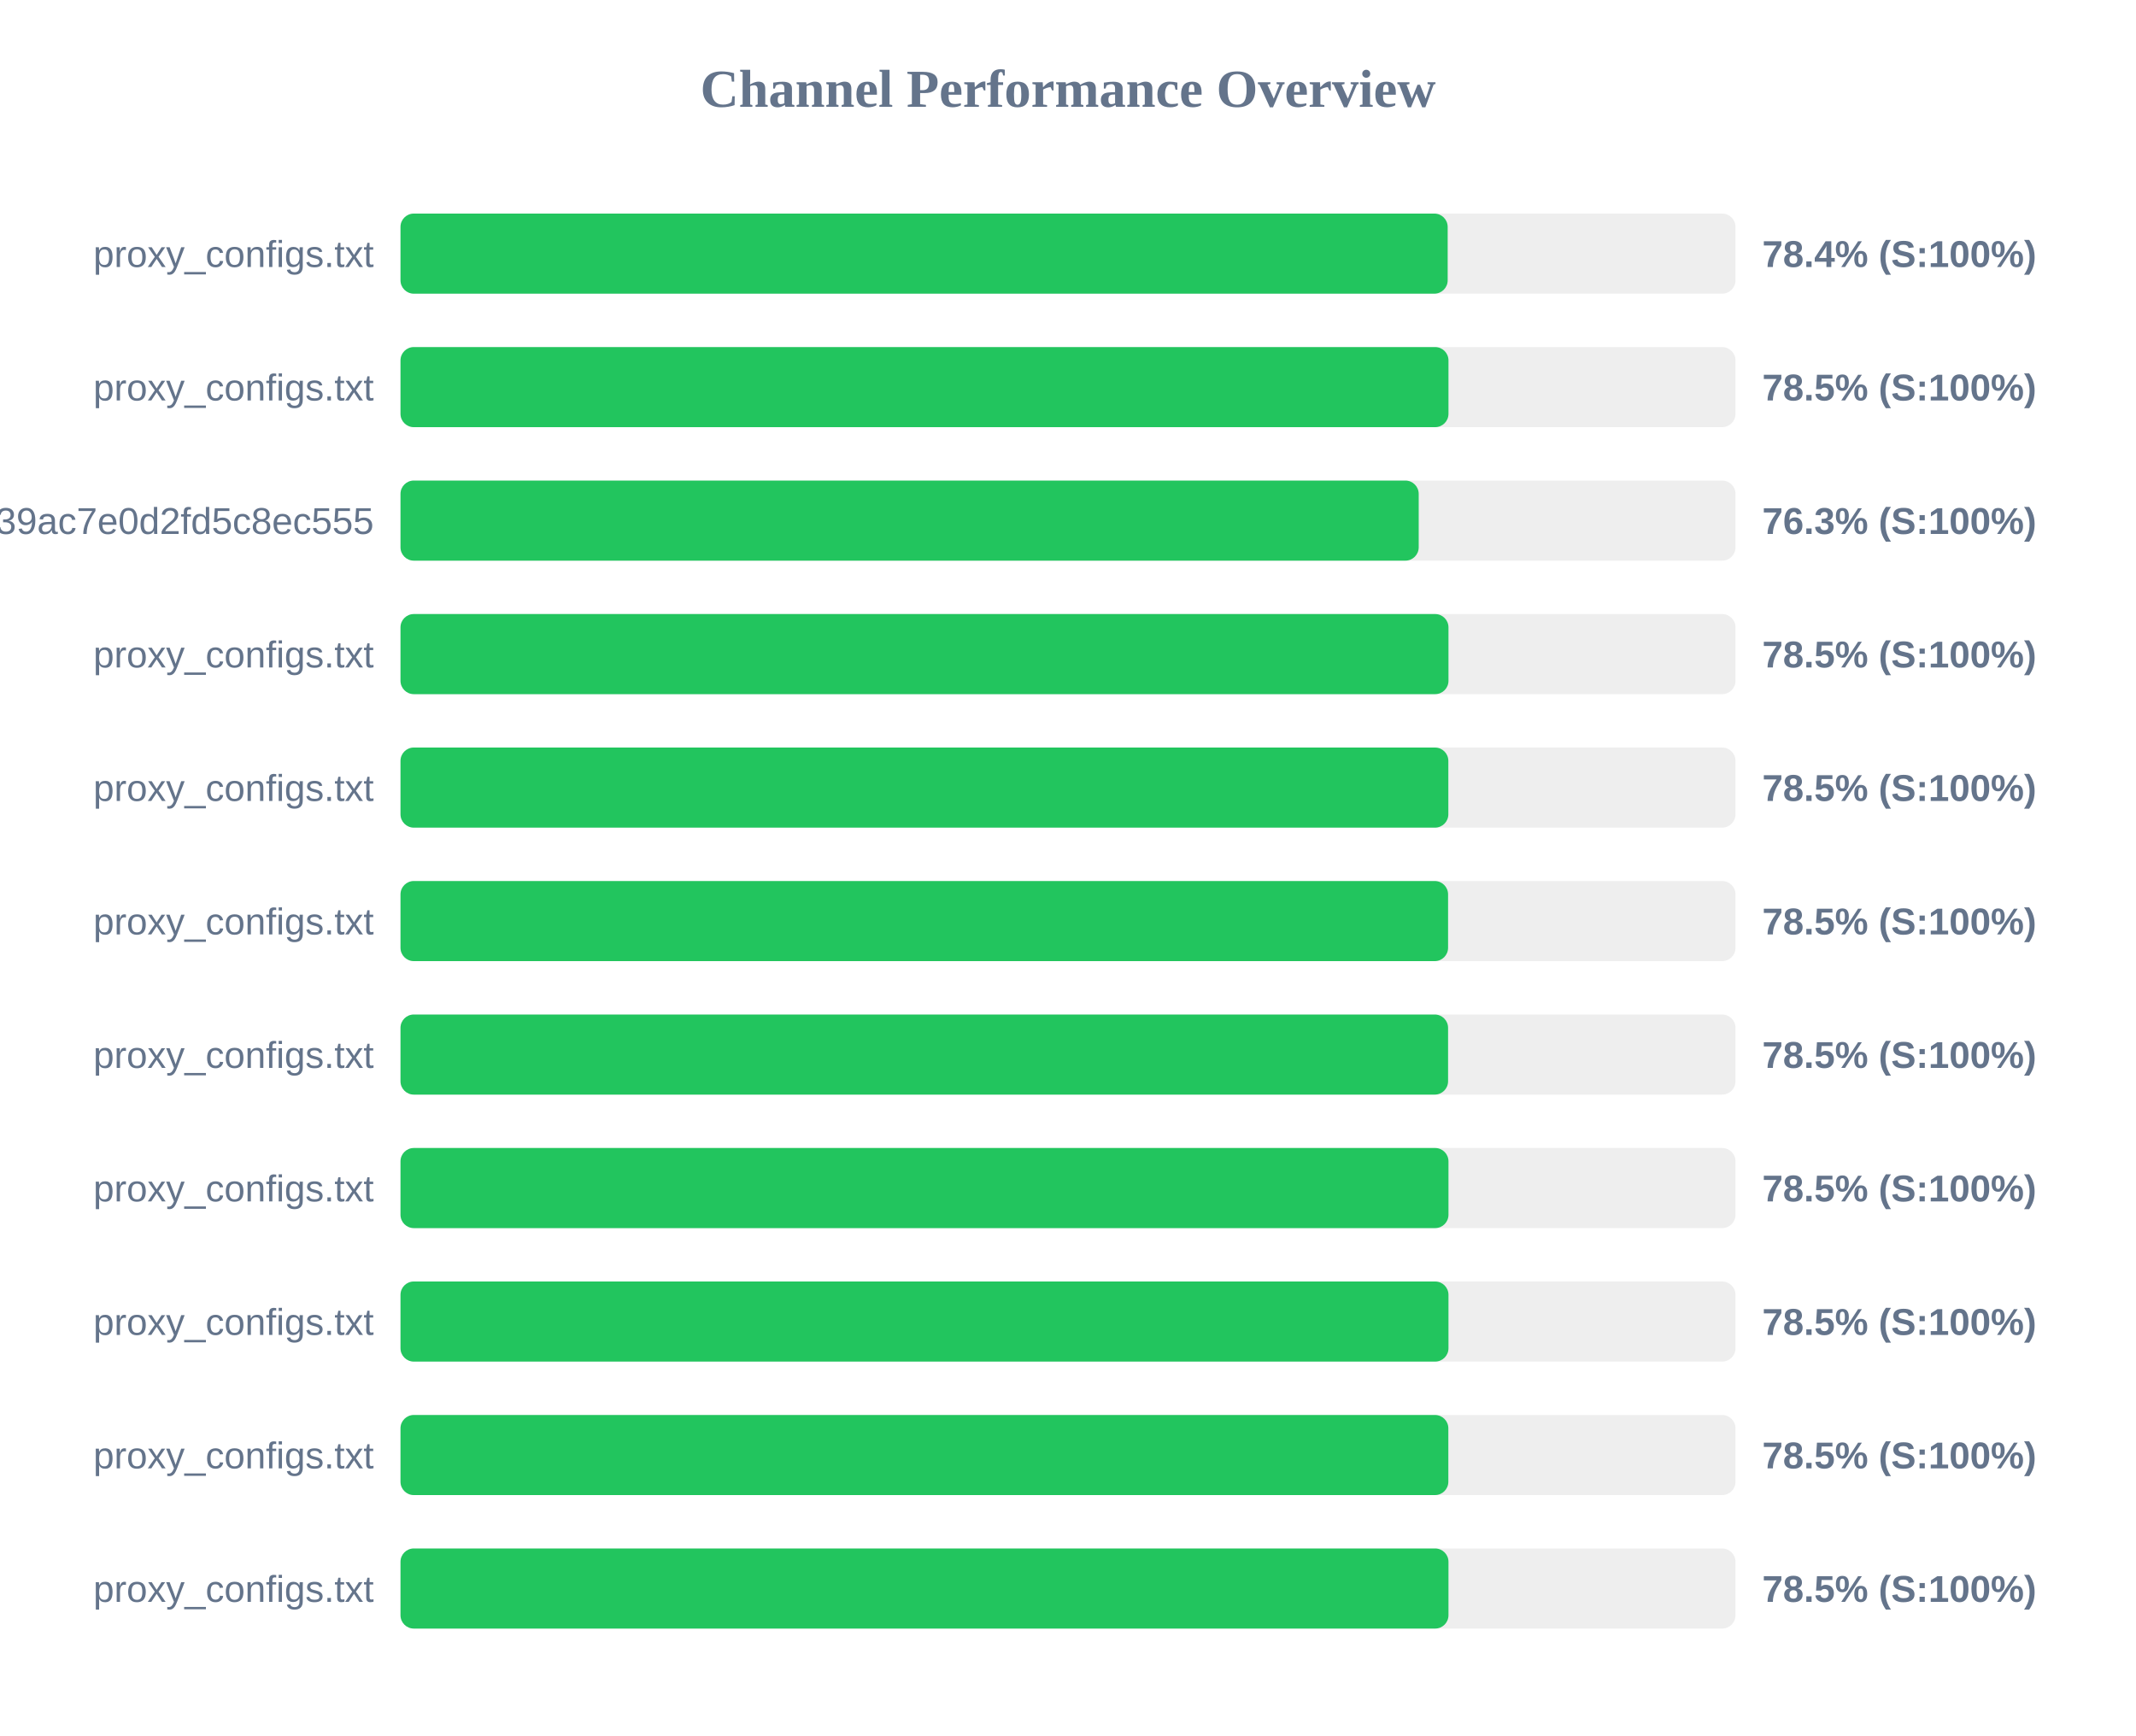
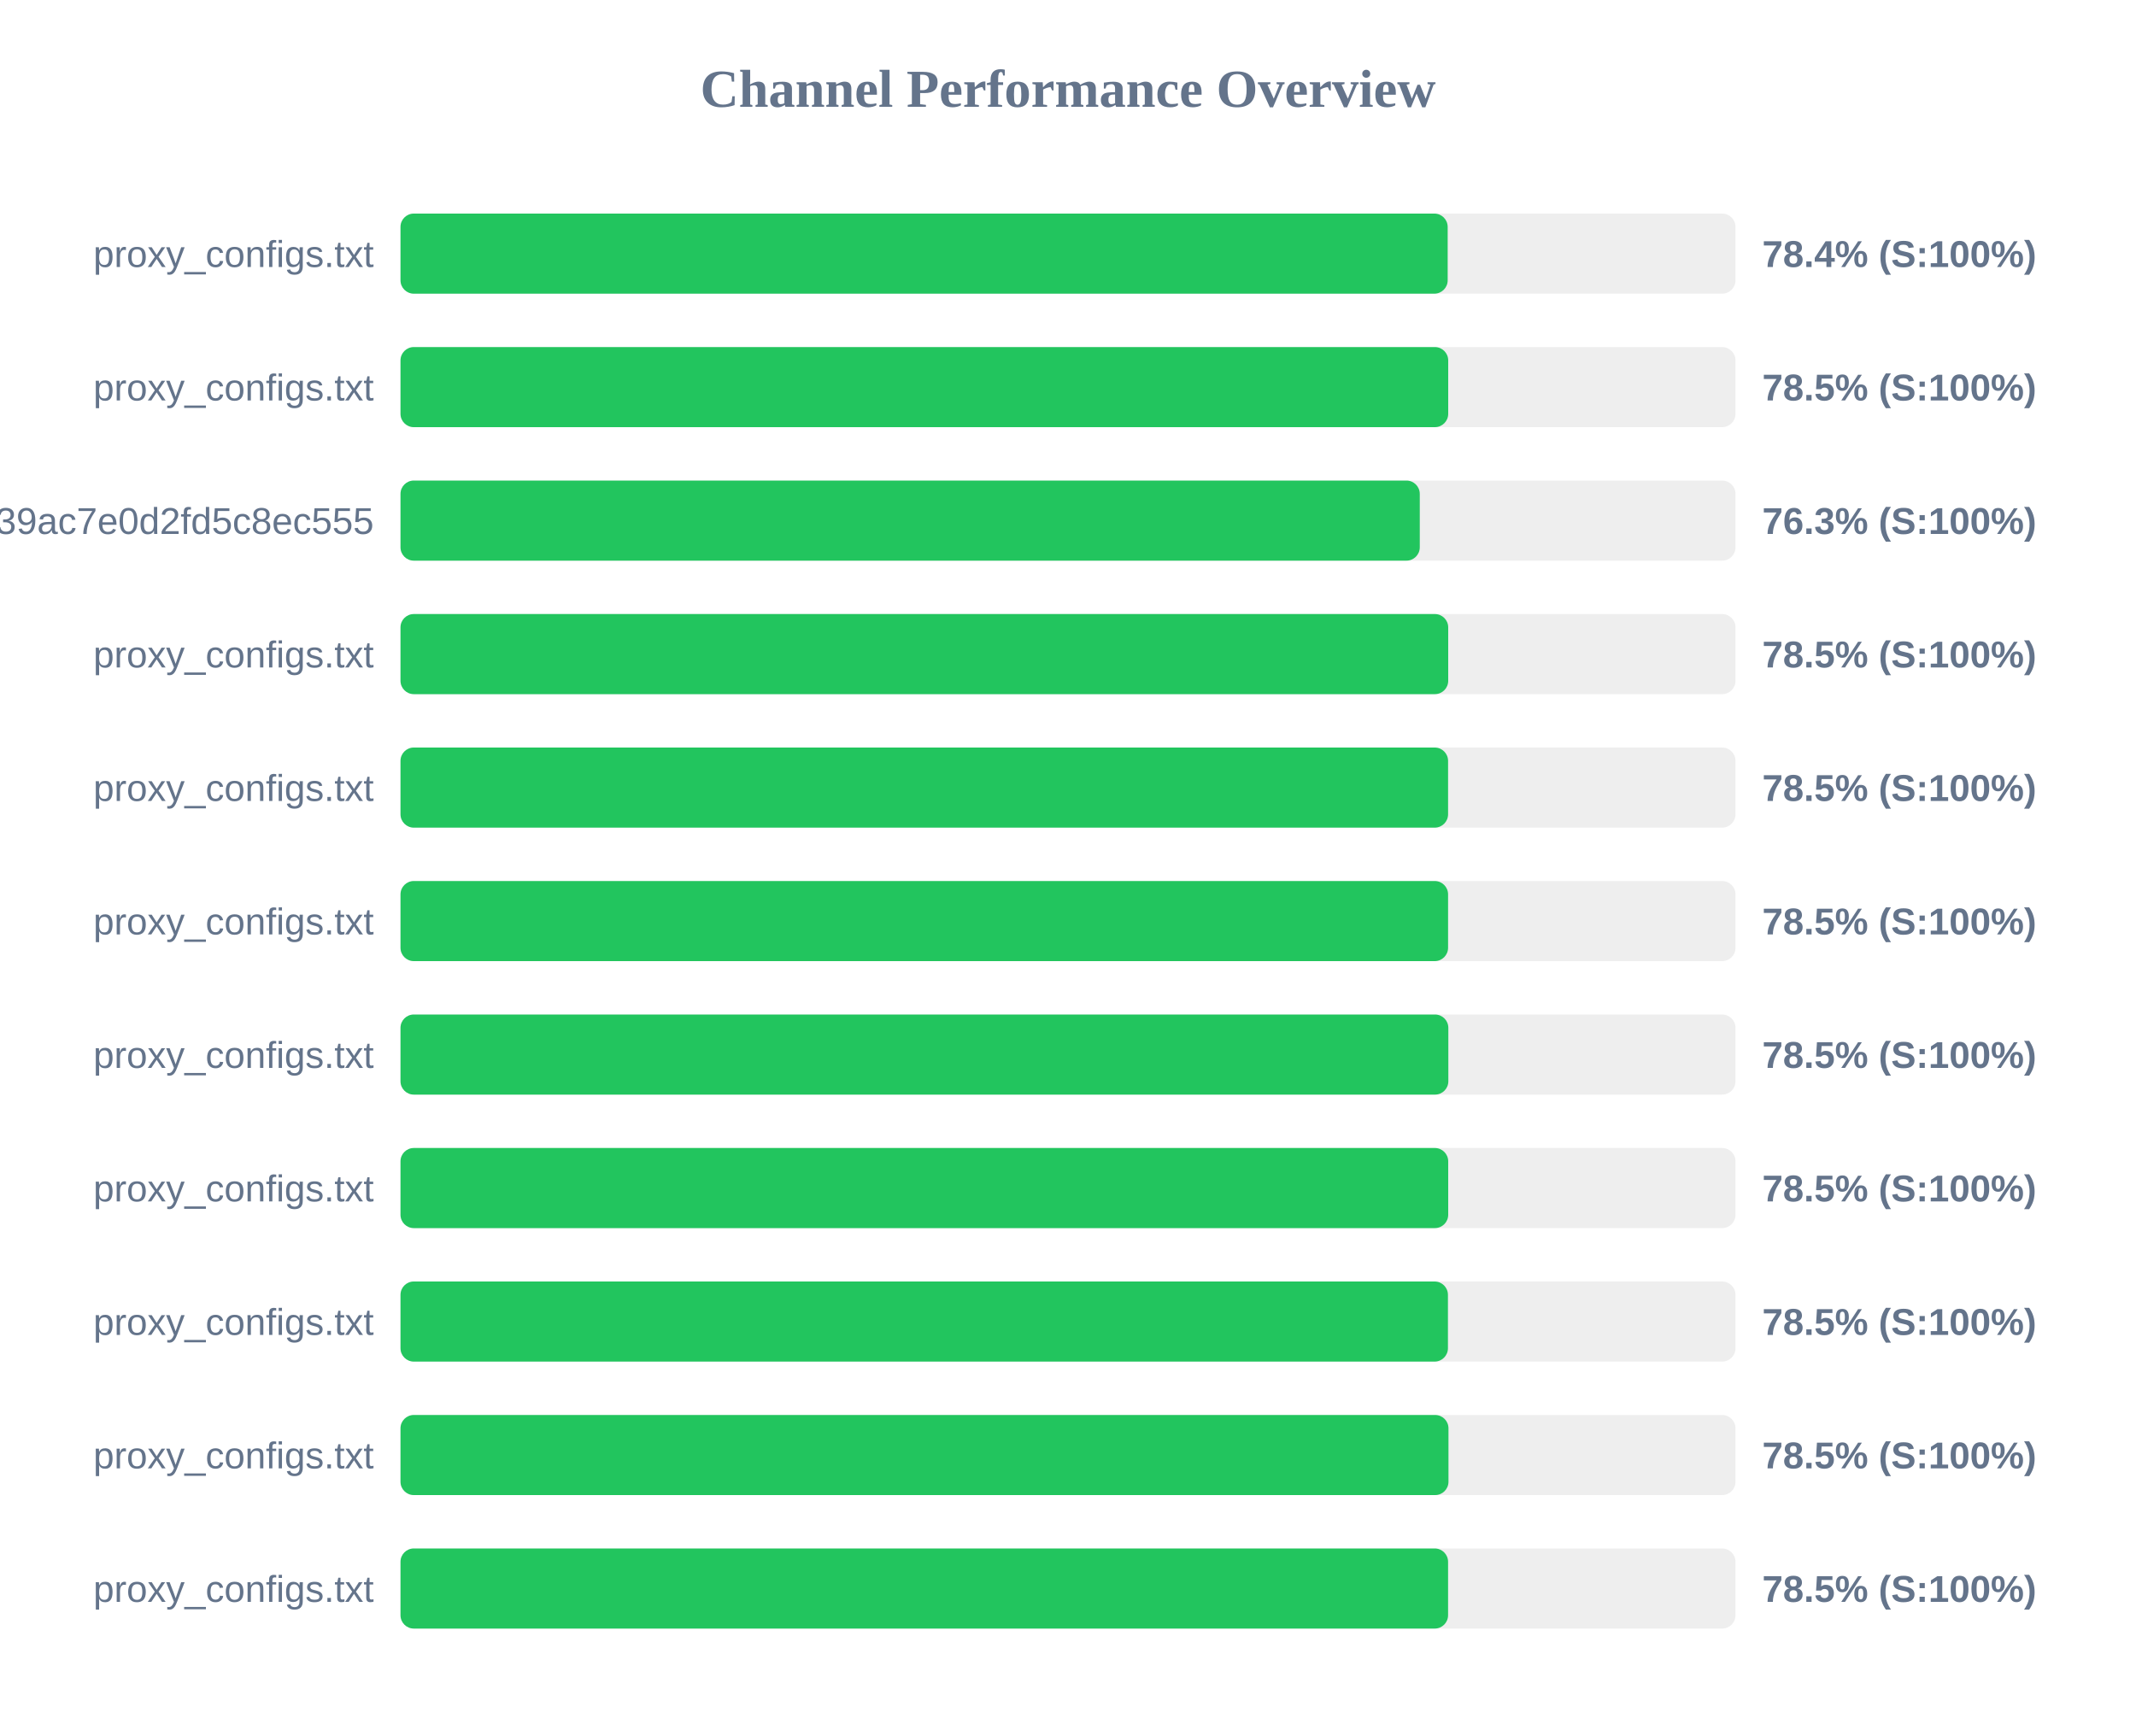
<svg xmlns="http://www.w3.org/2000/svg" width="800" height="650" version="1.1">
  <style>
        .row { font: 14px Arial; fill: #64748b; }
        .score { font: bold 14px Arial; fill: #64748b; }
    </style>
  <text x="400" y="40" text-anchor="middle" font-size="20px" font-weight="bold" fill="#64748b">Channel Performance Overview</text>
  <rect x="150" y="80" width="500" height="30" fill="#eee" rx="5" />
  <rect x="150" y="80" width="392.2" height="30" fill="#22c55e" rx="5" />
  <text x="140" y="100" text-anchor="end" class="row">proxy_configs.txt</text>
  <text x="660" y="100" text-anchor="start" class="score">78.4% (S:100%)</text>
  <rect x="150" y="130" width="500" height="30" fill="#eee" rx="5" />
-   <rect x="150" y="130" width="392.5" height="30" fill="#22c55e" rx="5" />
+   <rect x="150" y="130" width="392.4" height="30" fill="#22c55e" rx="5" />
  <text x="140" y="150" text-anchor="end" class="row">proxy_configs.txt</text>
  <text x="660" y="150" text-anchor="start" class="score">78.5% (S:100%)</text>
  <rect x="150" y="180" width="500" height="30" fill="#eee" rx="5" />
-   <rect x="150" y="180" width="381.35" height="30" fill="#22c55e" rx="5" />
+   <rect x="150" y="180" width="381.75" height="30" fill="#22c55e" rx="5" />
  <text x="140" y="200" text-anchor="end" class="row">subscribe?token=ad3062160378c39ac7e0d2fd5c8ec555</text>
  <text x="660" y="200" text-anchor="start" class="score">76.3% (S:100%)</text>
  <rect x="150" y="230" width="500" height="30" fill="#eee" rx="5" />
-   <rect x="150" y="230" width="392.5" height="30" fill="#22c55e" rx="5" />
+   <rect x="150" y="230" width="392.4" height="30" fill="#22c55e" rx="5" />
  <text x="140" y="250" text-anchor="end" class="row">proxy_configs.txt</text>
  <text x="660" y="250" text-anchor="start" class="score">78.5% (S:100%)</text>
  <rect x="150" y="280" width="500" height="30" fill="#eee" rx="5" />
-   <rect x="150" y="280" width="392.45" height="30" fill="#22c55e" rx="5" />
+   <rect x="150" y="280" width="392.35" height="30" fill="#22c55e" rx="5" />
  <text x="140" y="300" text-anchor="end" class="row">proxy_configs.txt</text>
  <text x="660" y="300" text-anchor="start" class="score">78.5% (S:100%)</text>
  <rect x="150" y="330" width="500" height="30" fill="#eee" rx="5" />
  <rect x="150" y="330" width="392.35" height="30" fill="#22c55e" rx="5" />
  <text x="140" y="350" text-anchor="end" class="row">proxy_configs.txt</text>
  <text x="660" y="350" text-anchor="start" class="score">78.5% (S:100%)</text>
  <rect x="150" y="380" width="500" height="30" fill="#eee" rx="5" />
-   <rect x="150" y="380" width="392.35" height="30" fill="#22c55e" rx="5" />
+   <rect x="150" y="380" width="392.45" height="30" fill="#22c55e" rx="5" />
  <text x="140" y="400" text-anchor="end" class="row">proxy_configs.txt</text>
  <text x="660" y="400" text-anchor="start" class="score">78.5% (S:100%)</text>
  <rect x="150" y="430" width="500" height="30" fill="#eee" rx="5" />
-   <rect x="150" y="430" width="392.5" height="30" fill="#22c55e" rx="5" />
+   <rect x="150" y="430" width="392.4" height="30" fill="#22c55e" rx="5" />
  <text x="140" y="450" text-anchor="end" class="row">proxy_configs.txt</text>
  <text x="660" y="450" text-anchor="start" class="score">78.5% (S:100%)</text>
  <rect x="150" y="480" width="500" height="30" fill="#eee" rx="5" />
-   <rect x="150" y="480" width="392.5" height="30" fill="#22c55e" rx="5" />
+   <rect x="150" y="480" width="392.3" height="30" fill="#22c55e" rx="5" />
  <text x="140" y="500" text-anchor="end" class="row">proxy_configs.txt</text>
  <text x="660" y="500" text-anchor="start" class="score">78.5% (S:100%)</text>
  <rect x="150" y="530" width="500" height="30" fill="#eee" rx="5" />
-   <rect x="150" y="530" width="392.45" height="30" fill="#22c55e" rx="5" />
+   <rect x="150" y="530" width="392.5" height="30" fill="#22c55e" rx="5" />
  <text x="140" y="550" text-anchor="end" class="row">proxy_configs.txt</text>
  <text x="660" y="550" text-anchor="start" class="score">78.5% (S:100%)</text>
  <rect x="150" y="580" width="500" height="30" fill="#eee" rx="5" />
-   <rect x="150" y="580" width="392.5" height="30" fill="#22c55e" rx="5" />
+   <rect x="150" y="580" width="392.35" height="30" fill="#22c55e" rx="5" />
  <text x="140" y="600" text-anchor="end" class="row">proxy_configs.txt</text>
  <text x="660" y="600" text-anchor="start" class="score">78.5% (S:100%)</text>
</svg>
